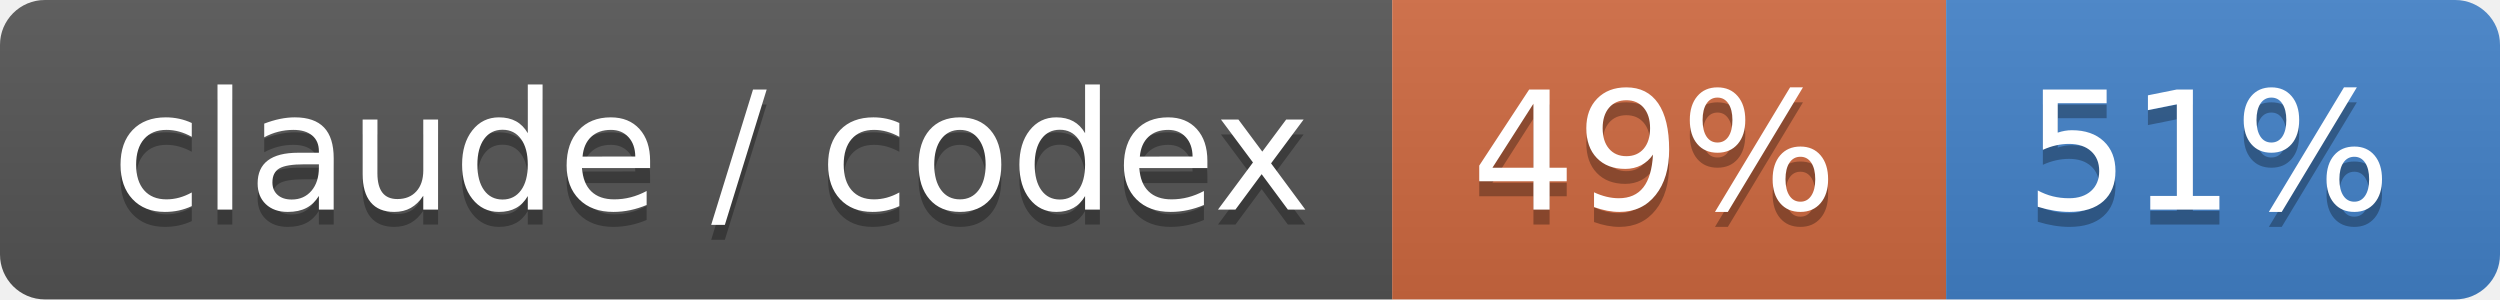
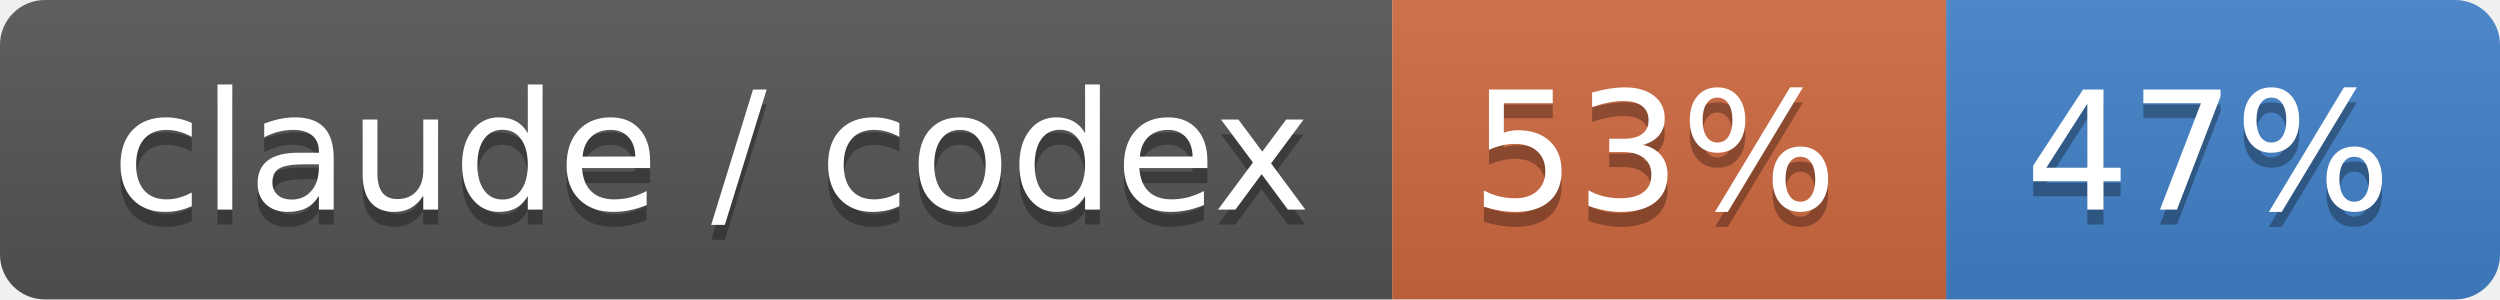
- <svg xmlns="http://www.w3.org/2000/svg" width="167" height="20" role="img" aria-label="claude / codex: 49% / 51%">
+ <svg xmlns="http://www.w3.org/2000/svg" width="167" height="20" role="img" aria-label="claude / codex: 53% / 47%">
  <linearGradient id="s" x2="0" y2="100%">
    <stop offset="0" stop-color="#bbb" stop-opacity=".1" />
    <stop offset="1" stop-opacity=".1" />
  </linearGradient>
  <clipPath id="r">
    <rect width="167" height="20" rx="3" fill="#fff" />
  </clipPath>
  <g clip-path="url(#r)">
    <rect width="93" height="20" fill="#555" />
    <rect x="93" width="37" height="20" fill="#d06a41" />
    <rect x="130" width="37" height="20" fill="#4382c9" />
    <rect width="167" height="20" fill="url(#s)" />
  </g>
  <g fill="#fff" text-anchor="middle" font-family="Verdana,Geneva,DejaVu Sans,sans-serif" text-rendering="geometricPrecision" font-size="110">
    <text aria-hidden="true" x="475" y="150" fill="#010101" fill-opacity=".3" transform="scale(.1)" textLength="830">claude / codex</text>
    <text x="475" y="140" transform="scale(.1)" fill="#fff" textLength="830">claude / codex</text>
-     <text aria-hidden="true" x="1105" y="150" fill="#010101" fill-opacity=".3" transform="scale(.1)" textLength="270">49%</text>
-     <text x="1105" y="140" transform="scale(.1)" fill="#fff" textLength="270">49%</text>
-     <text aria-hidden="true" x="1475" y="150" fill="#010101" fill-opacity=".3" transform="scale(.1)" textLength="270">51%</text>
-     <text x="1475" y="140" transform="scale(.1)" fill="#fff" textLength="270">51%</text>
+     <text aria-hidden="true" x="1105" y="150" fill="#010101" fill-opacity=".3" transform="scale(.1)" textLength="270">53%</text>
+     <text x="1105" y="140" transform="scale(.1)" fill="#fff" textLength="270">53%</text>
+     <text aria-hidden="true" x="1475" y="150" fill="#010101" fill-opacity=".3" transform="scale(.1)" textLength="270">47%</text>
+     <text x="1475" y="140" transform="scale(.1)" fill="#fff" textLength="270">47%</text>
  </g>
</svg>
